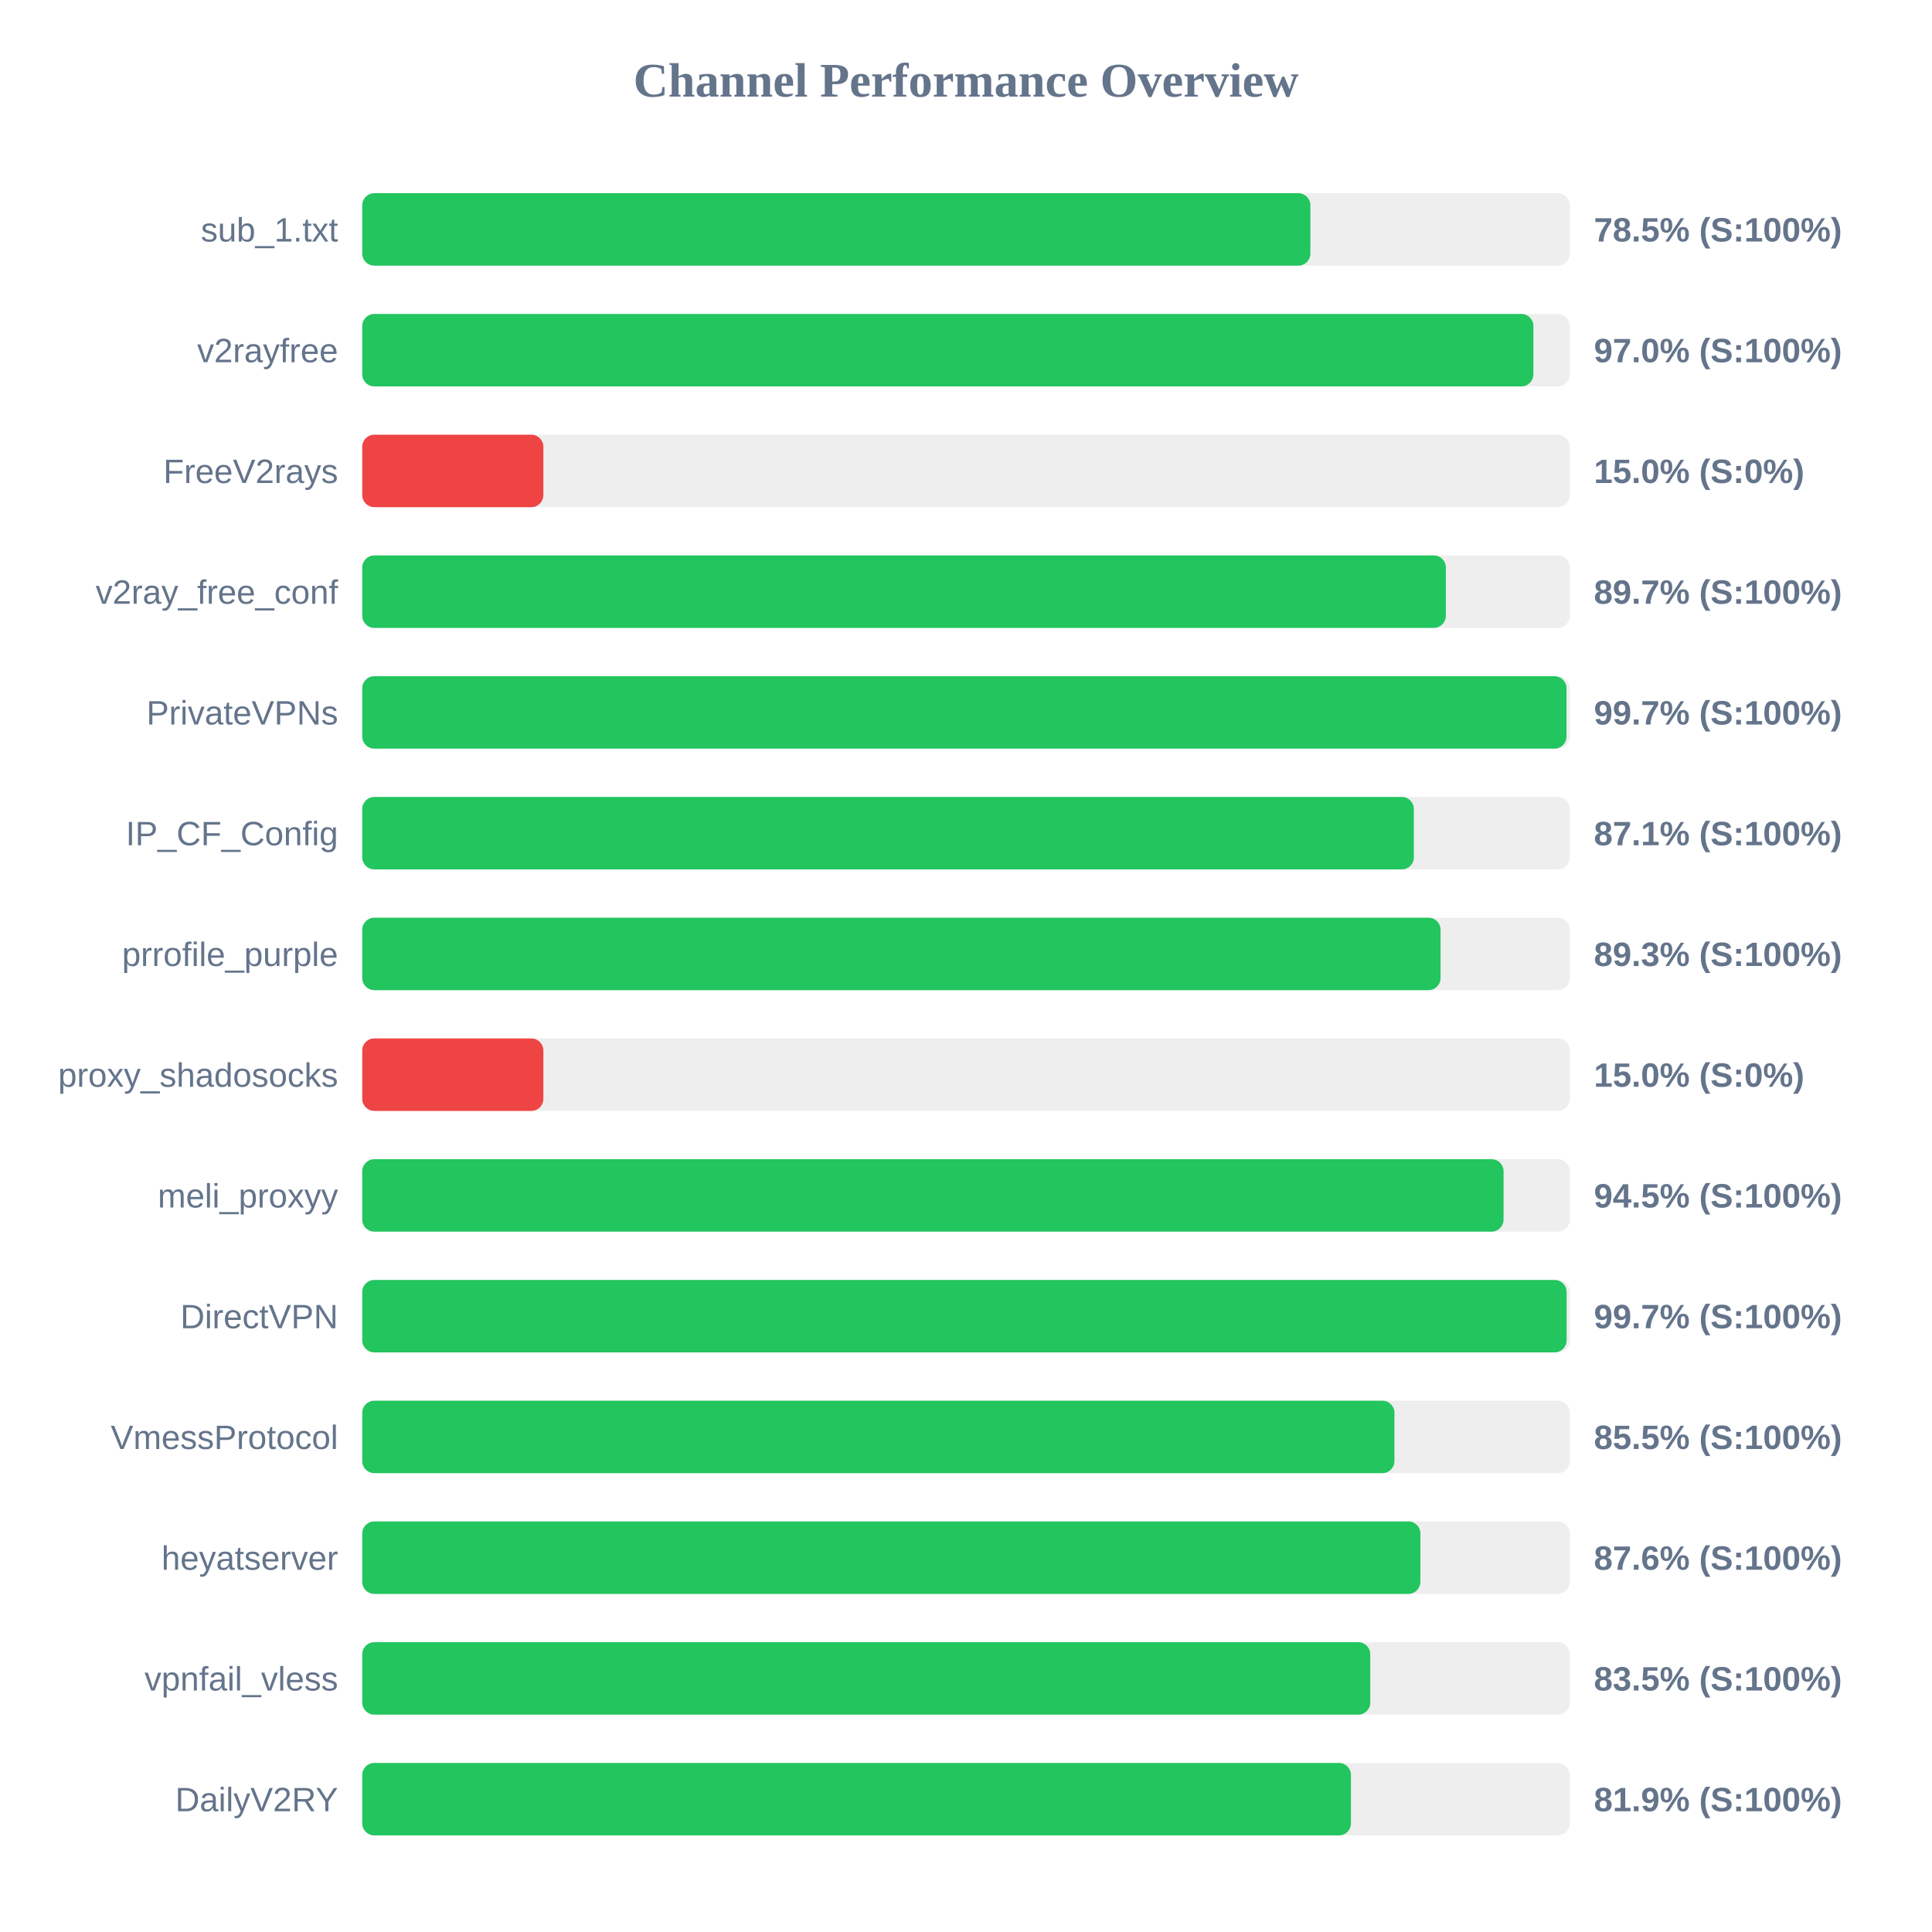
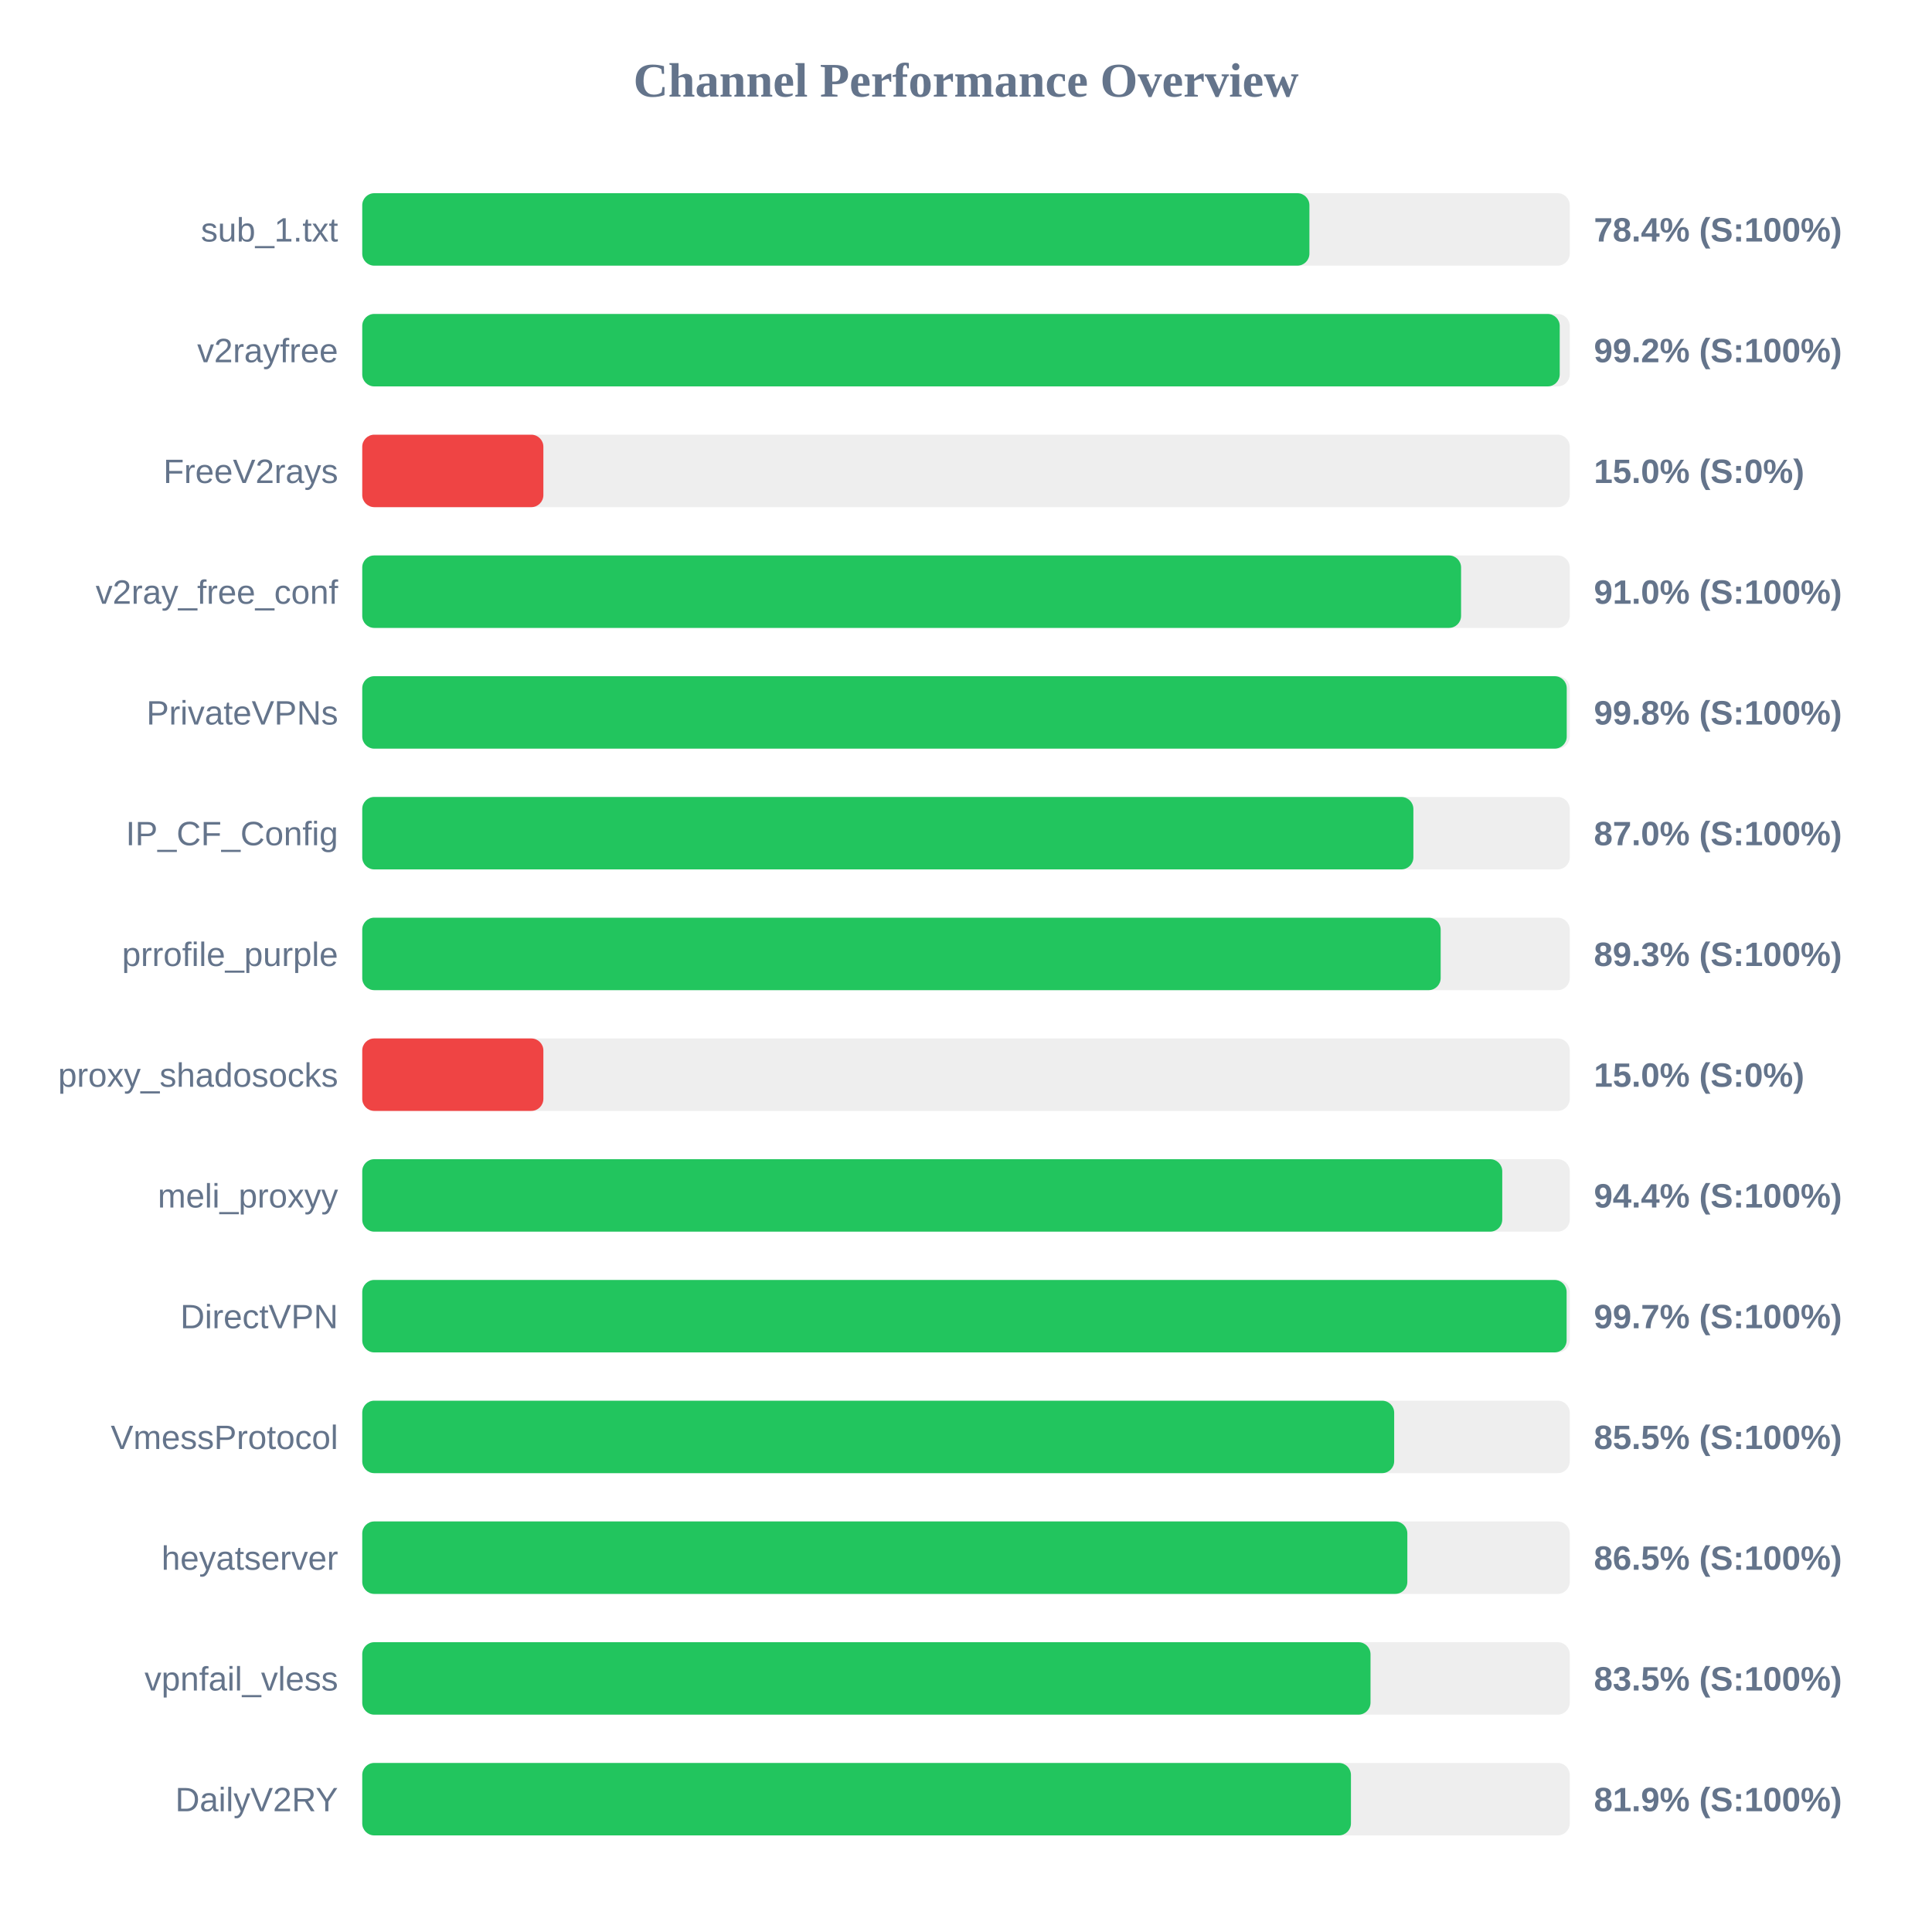
<svg xmlns="http://www.w3.org/2000/svg" width="800" height="800" version="1.1">
  <style>
        .row { font: 14px Arial; fill: #64748b; }
        .score { font: bold 14px Arial; fill: #64748b; }
    </style>
  <text x="400" y="40" text-anchor="middle" font-size="20px" font-weight="bold" fill="#64748b">Channel Performance Overview</text>
  <rect x="150" y="80" width="500" height="30" fill="#eee" rx="5" />
-   <rect x="150" y="80" width="392.6" height="30" fill="#22c55e" rx="5" />
+   <rect x="150" y="80" width="392.2" height="30" fill="#22c55e" rx="5" />
  <text x="140" y="100" text-anchor="end" class="row">sub_1.txt</text>
-   <text x="660" y="100" text-anchor="start" class="score">78.5% (S:100%)</text>
+   <text x="660" y="100" text-anchor="start" class="score">78.4% (S:100%)</text>
  <rect x="150" y="130" width="500" height="30" fill="#eee" rx="5" />
-   <rect x="150" y="130" width="484.95" height="30" fill="#22c55e" rx="5" />
+   <rect x="150" y="130" width="495.85" height="30" fill="#22c55e" rx="5" />
  <text x="140" y="150" text-anchor="end" class="row">v2rayfree</text>
-   <text x="660" y="150" text-anchor="start" class="score">97.0% (S:100%)</text>
+   <text x="660" y="150" text-anchor="start" class="score">99.2% (S:100%)</text>
  <rect x="150" y="180" width="500" height="30" fill="#eee" rx="5" />
  <rect x="150" y="180" width="75.0" height="30" fill="#ef4444" rx="5" />
  <text x="140" y="200" text-anchor="end" class="row">FreeV2rays</text>
  <text x="660" y="200" text-anchor="start" class="score">15.0% (S:0%)</text>
  <rect x="150" y="230" width="500" height="30" fill="#eee" rx="5" />
-   <rect x="150" y="230" width="448.7" height="30" fill="#22c55e" rx="5" />
+   <rect x="150" y="230" width="455.0" height="30" fill="#22c55e" rx="5" />
  <text x="140" y="250" text-anchor="end" class="row">v2ray_free_conf</text>
-   <text x="660" y="250" text-anchor="start" class="score">89.7% (S:100%)</text>
+   <text x="660" y="250" text-anchor="start" class="score">91.0% (S:100%)</text>
  <rect x="150" y="280" width="500" height="30" fill="#eee" rx="5" />
-   <rect x="150" y="280" width="498.65" height="30" fill="#22c55e" rx="5" />
+   <rect x="150" y="280" width="498.75" height="30" fill="#22c55e" rx="5" />
  <text x="140" y="300" text-anchor="end" class="row">PrivateVPNs</text>
-   <text x="660" y="300" text-anchor="start" class="score">99.7% (S:100%)</text>
+   <text x="660" y="300" text-anchor="start" class="score">99.8% (S:100%)</text>
  <rect x="150" y="330" width="500" height="30" fill="#eee" rx="5" />
-   <rect x="150" y="330" width="435.45" height="30" fill="#22c55e" rx="5" />
+   <rect x="150" y="330" width="435.25" height="30" fill="#22c55e" rx="5" />
  <text x="140" y="350" text-anchor="end" class="row">IP_CF_Config</text>
-   <text x="660" y="350" text-anchor="start" class="score">87.1% (S:100%)</text>
+   <text x="660" y="350" text-anchor="start" class="score">87.0% (S:100%)</text>
  <rect x="150" y="380" width="500" height="30" fill="#eee" rx="5" />
-   <rect x="150" y="380" width="446.5" height="30" fill="#22c55e" rx="5" />
+   <rect x="150" y="380" width="446.55" height="30" fill="#22c55e" rx="5" />
  <text x="140" y="400" text-anchor="end" class="row">prrofile_purple</text>
  <text x="660" y="400" text-anchor="start" class="score">89.3% (S:100%)</text>
  <rect x="150" y="430" width="500" height="30" fill="#eee" rx="5" />
  <rect x="150" y="430" width="75.0" height="30" fill="#ef4444" rx="5" />
  <text x="140" y="450" text-anchor="end" class="row">proxy_shadosocks</text>
  <text x="660" y="450" text-anchor="start" class="score">15.0% (S:0%)</text>
  <rect x="150" y="480" width="500" height="30" fill="#eee" rx="5" />
-   <rect x="150" y="480" width="472.6" height="30" fill="#22c55e" rx="5" />
+   <rect x="150" y="480" width="472.05" height="30" fill="#22c55e" rx="5" />
  <text x="140" y="500" text-anchor="end" class="row">meli_proxyy</text>
-   <text x="660" y="500" text-anchor="start" class="score">94.5% (S:100%)</text>
+   <text x="660" y="500" text-anchor="start" class="score">94.4% (S:100%)</text>
  <rect x="150" y="530" width="500" height="30" fill="#eee" rx="5" />
  <rect x="150" y="530" width="498.7" height="30" fill="#22c55e" rx="5" />
  <text x="140" y="550" text-anchor="end" class="row">DirectVPN</text>
  <text x="660" y="550" text-anchor="start" class="score">99.7% (S:100%)</text>
  <rect x="150" y="580" width="500" height="30" fill="#eee" rx="5" />
-   <rect x="150" y="580" width="427.4" height="30" fill="#22c55e" rx="5" />
+   <rect x="150" y="580" width="427.3" height="30" fill="#22c55e" rx="5" />
  <text x="140" y="600" text-anchor="end" class="row">VmessProtocol</text>
  <text x="660" y="600" text-anchor="start" class="score">85.5% (S:100%)</text>
  <rect x="150" y="630" width="500" height="30" fill="#eee" rx="5" />
-   <rect x="150" y="630" width="438.15" height="30" fill="#22c55e" rx="5" />
+   <rect x="150" y="630" width="432.75" height="30" fill="#22c55e" rx="5" />
  <text x="140" y="650" text-anchor="end" class="row">heyatserver</text>
-   <text x="660" y="650" text-anchor="start" class="score">87.6% (S:100%)</text>
+   <text x="660" y="650" text-anchor="start" class="score">86.5% (S:100%)</text>
  <rect x="150" y="680" width="500" height="30" fill="#eee" rx="5" />
-   <rect x="150" y="680" width="417.4" height="30" fill="#22c55e" rx="5" />
+   <rect x="150" y="680" width="417.5" height="30" fill="#22c55e" rx="5" />
  <text x="140" y="700" text-anchor="end" class="row">vpnfail_vless</text>
  <text x="660" y="700" text-anchor="start" class="score">83.5% (S:100%)</text>
  <rect x="150" y="730" width="500" height="30" fill="#eee" rx="5" />
  <rect x="150" y="730" width="409.4" height="30" fill="#22c55e" rx="5" />
  <text x="140" y="750" text-anchor="end" class="row">DailyV2RY</text>
  <text x="660" y="750" text-anchor="start" class="score">81.9% (S:100%)</text>
</svg>
